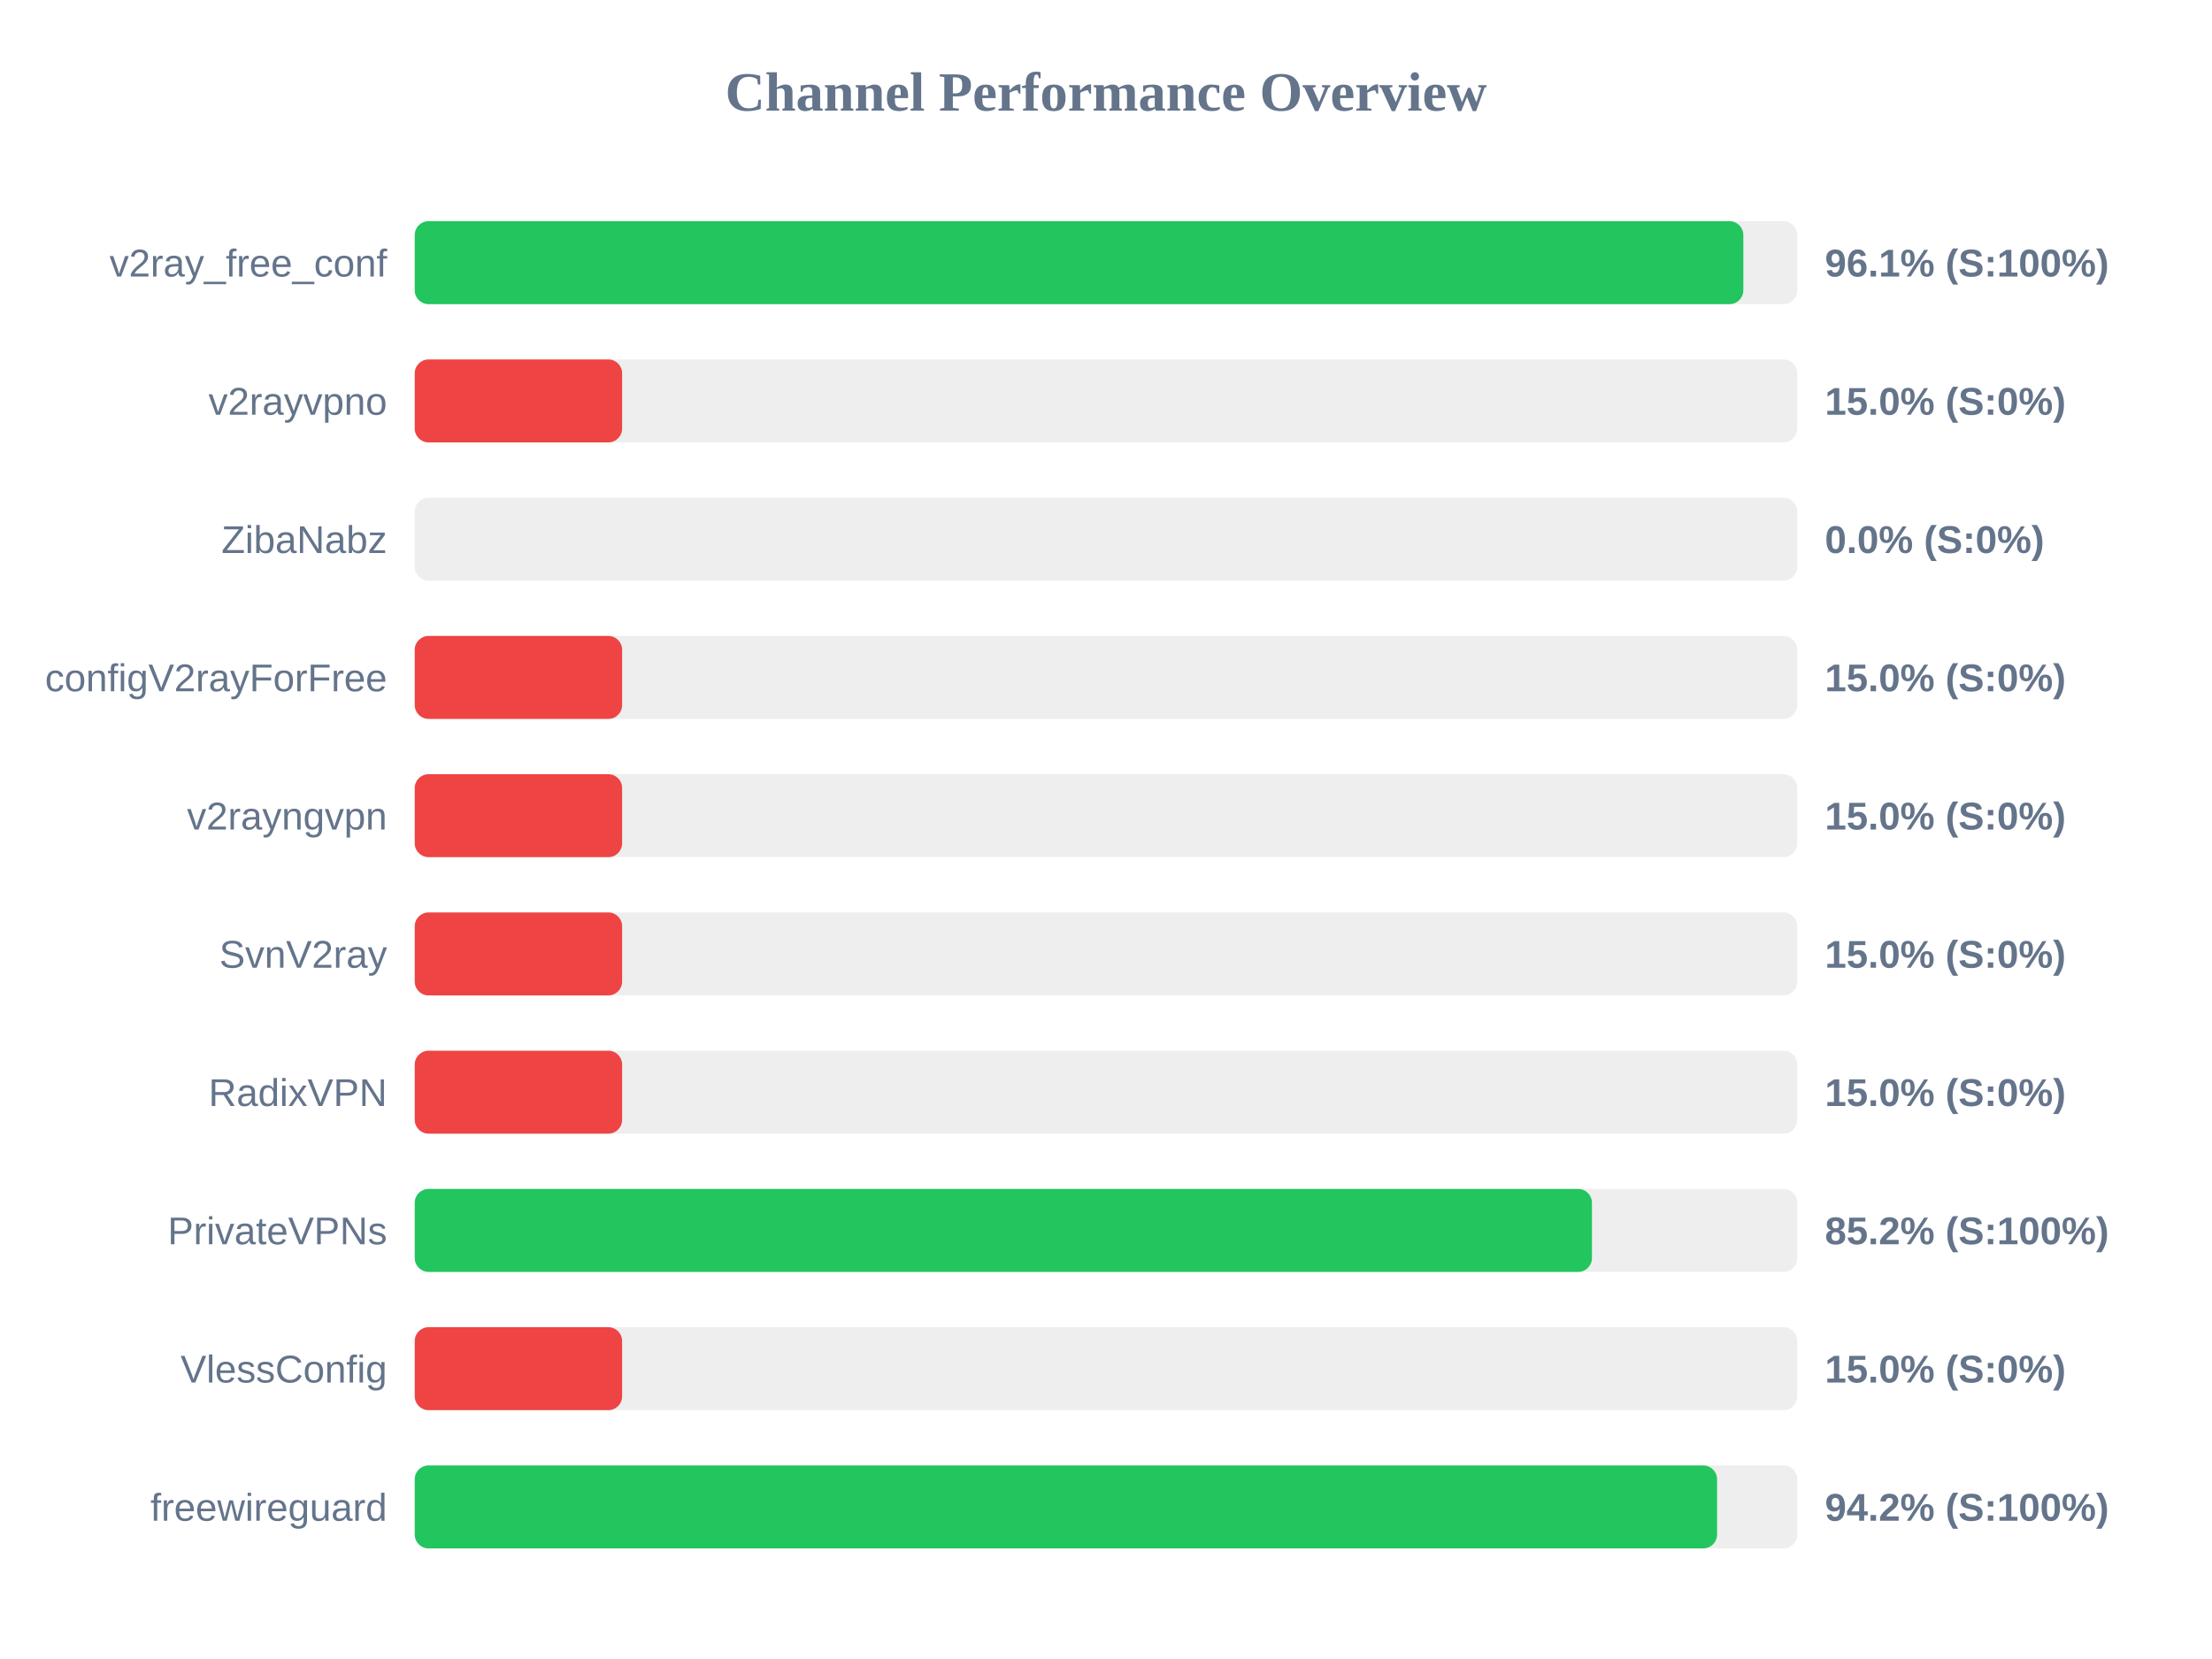
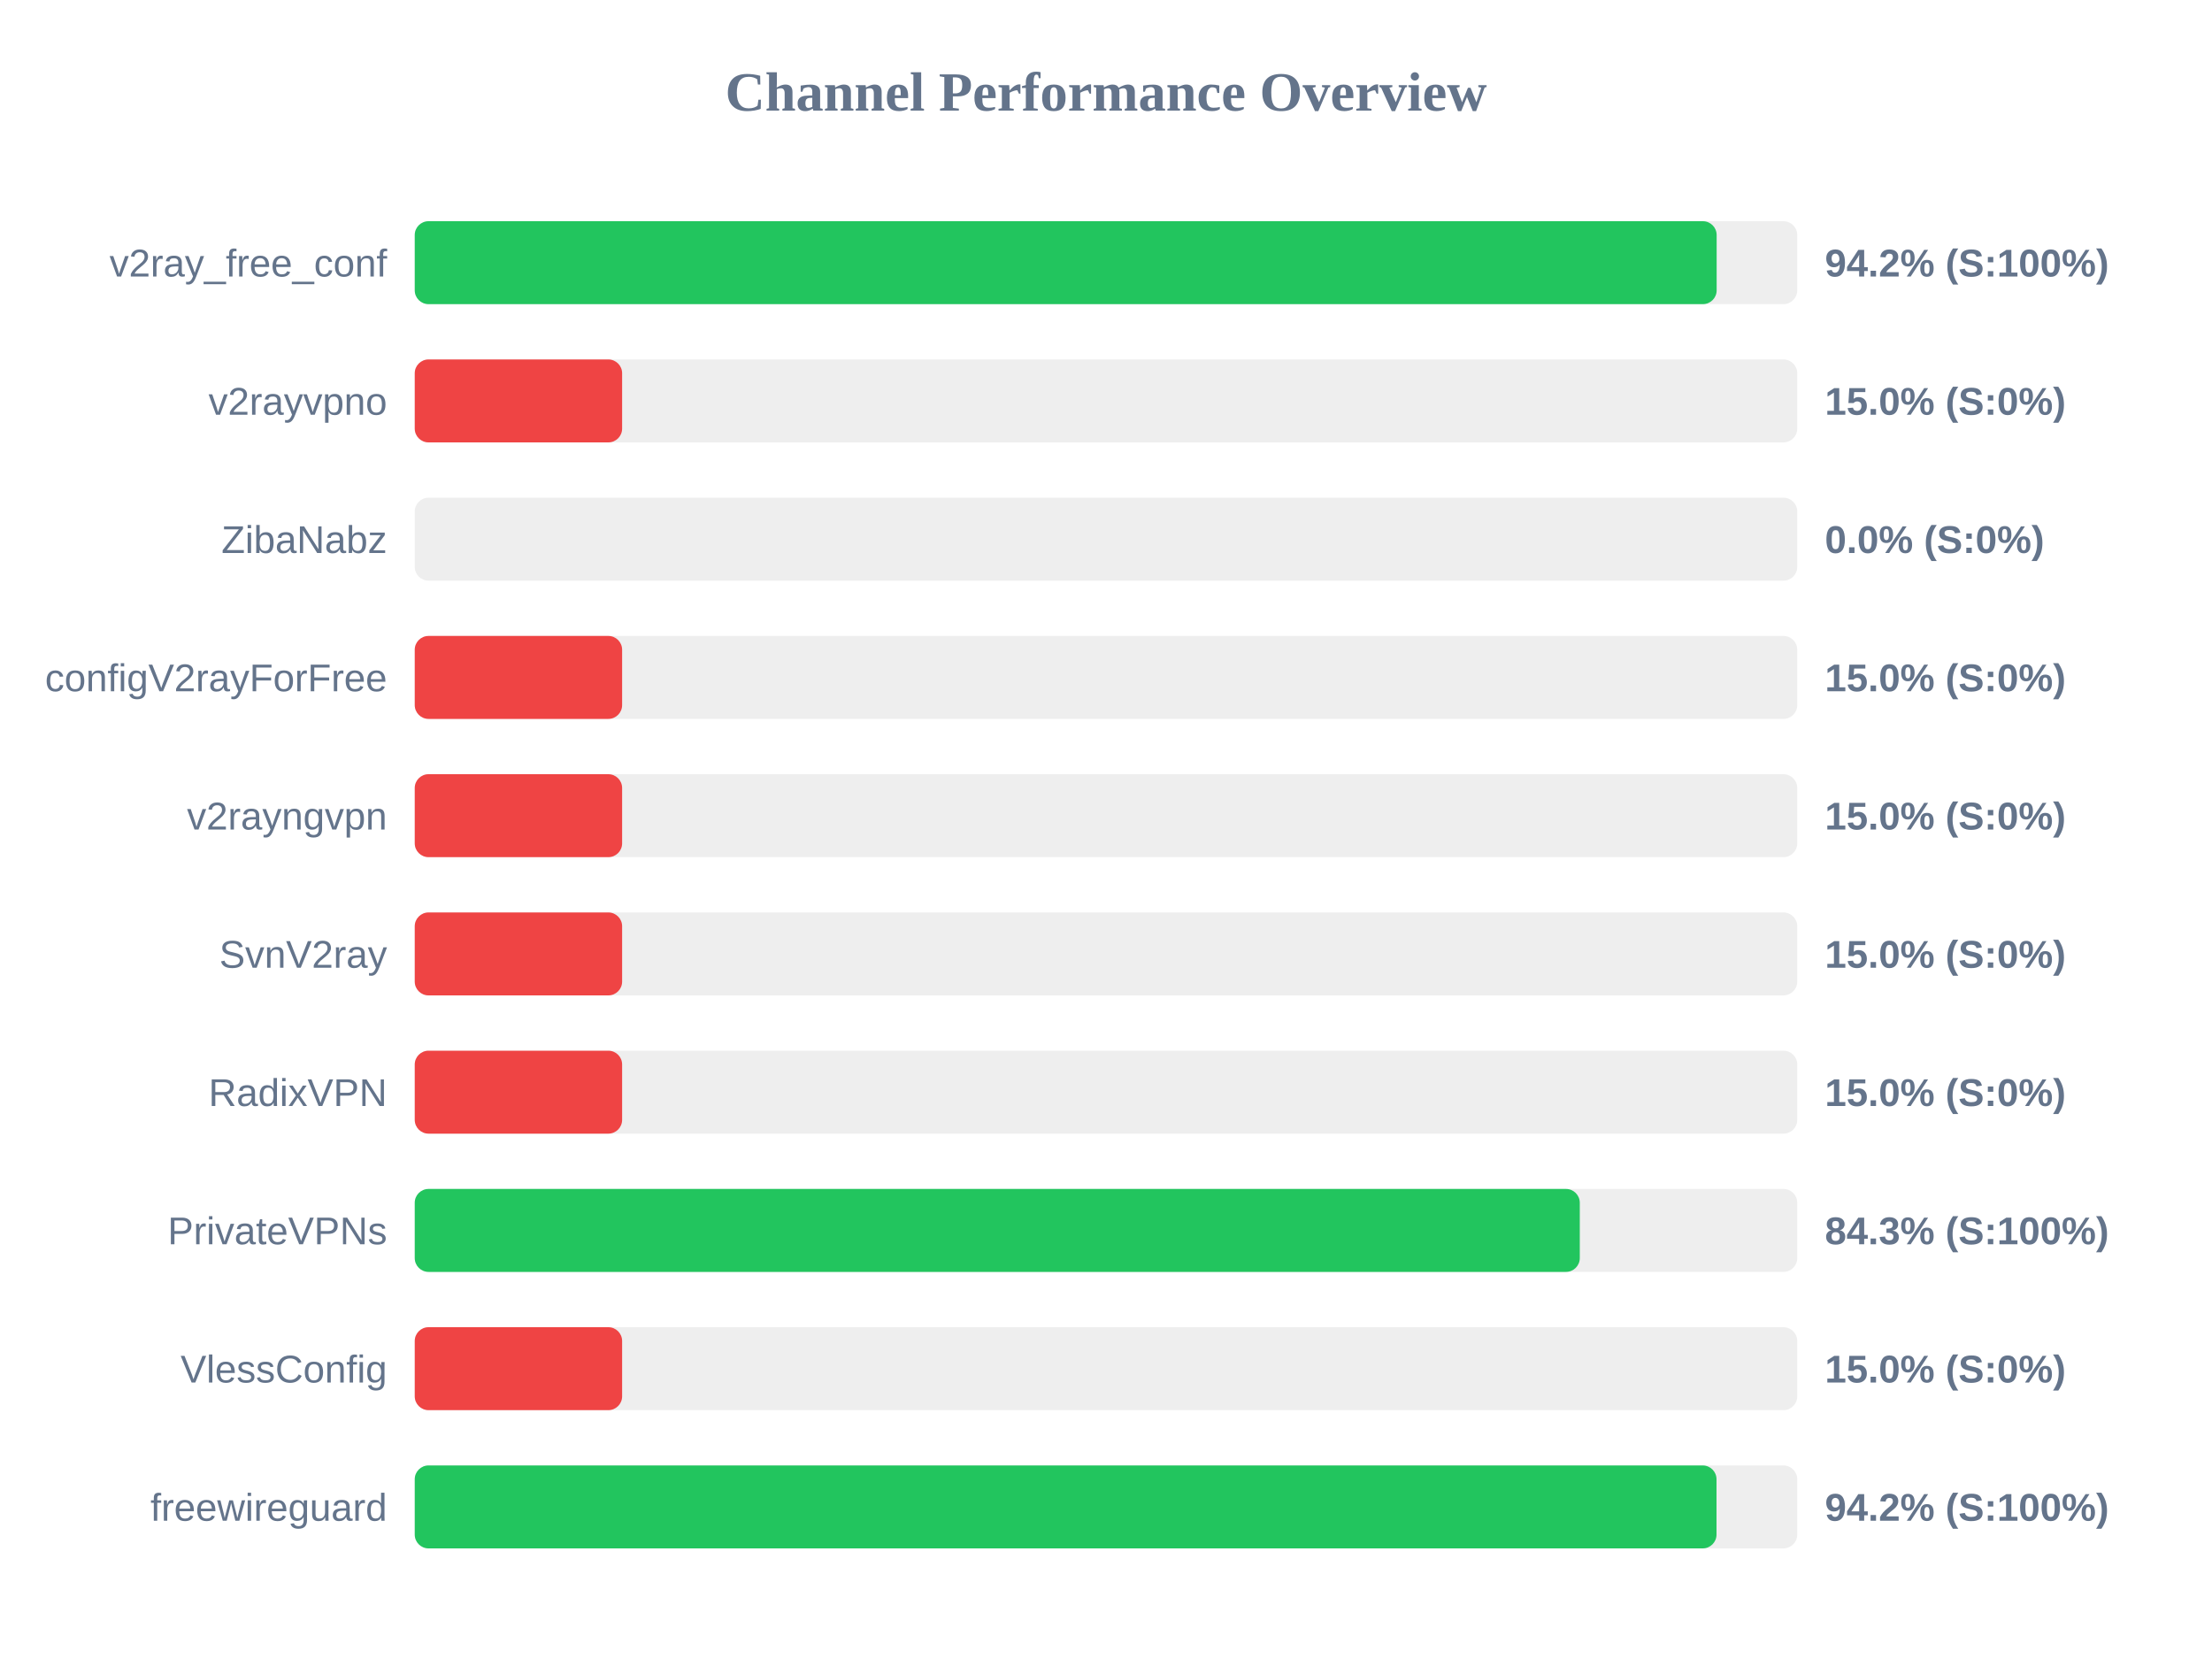
<svg xmlns="http://www.w3.org/2000/svg" width="800" height="600" version="1.1">
  <style>
        .row { font: 14px Arial; fill: #64748b; }
        .score { font: bold 14px Arial; fill: #64748b; }
    </style>
  <text x="400" y="40" text-anchor="middle" font-size="20px" font-weight="bold" fill="#64748b">Channel Performance Overview</text>
  <rect x="150" y="80" width="500" height="30" fill="#eee" rx="5" />
-   <rect x="150" y="80" width="480.5" height="30" fill="#22c55e" rx="5" />
+   <rect x="150" y="80" width="470.85" height="30" fill="#22c55e" rx="5" />
  <text x="140" y="100" text-anchor="end" class="row">v2ray_free_conf</text>
-   <text x="660" y="100" text-anchor="start" class="score">96.1% (S:100%)</text>
+   <text x="660" y="100" text-anchor="start" class="score">94.2% (S:100%)</text>
  <rect x="150" y="130" width="500" height="30" fill="#eee" rx="5" />
  <rect x="150" y="130" width="75.0" height="30" fill="#ef4444" rx="5" />
  <text x="140" y="150" text-anchor="end" class="row">v2rayvpno</text>
  <text x="660" y="150" text-anchor="start" class="score">15.0% (S:0%)</text>
  <rect x="150" y="180" width="500" height="30" fill="#eee" rx="5" />
  <rect x="150" y="180" width="0.0" height="30" fill="#ef4444" rx="5" />
  <text x="140" y="200" text-anchor="end" class="row">ZibaNabz</text>
  <text x="660" y="200" text-anchor="start" class="score">0.0% (S:0%)</text>
  <rect x="150" y="230" width="500" height="30" fill="#eee" rx="5" />
  <rect x="150" y="230" width="75.0" height="30" fill="#ef4444" rx="5" />
  <text x="140" y="250" text-anchor="end" class="row">configV2rayForFree</text>
  <text x="660" y="250" text-anchor="start" class="score">15.0% (S:0%)</text>
  <rect x="150" y="280" width="500" height="30" fill="#eee" rx="5" />
  <rect x="150" y="280" width="75.0" height="30" fill="#ef4444" rx="5" />
  <text x="140" y="300" text-anchor="end" class="row">v2rayngvpn</text>
  <text x="660" y="300" text-anchor="start" class="score">15.0% (S:0%)</text>
  <rect x="150" y="330" width="500" height="30" fill="#eee" rx="5" />
  <rect x="150" y="330" width="75.0" height="30" fill="#ef4444" rx="5" />
  <text x="140" y="350" text-anchor="end" class="row">SvnV2ray</text>
  <text x="660" y="350" text-anchor="start" class="score">15.0% (S:0%)</text>
  <rect x="150" y="380" width="500" height="30" fill="#eee" rx="5" />
  <rect x="150" y="380" width="75.0" height="30" fill="#ef4444" rx="5" />
  <text x="140" y="400" text-anchor="end" class="row">RadixVPN</text>
  <text x="660" y="400" text-anchor="start" class="score">15.0% (S:0%)</text>
  <rect x="150" y="430" width="500" height="30" fill="#eee" rx="5" />
-   <rect x="150" y="430" width="425.75" height="30" fill="#22c55e" rx="5" />
+   <rect x="150" y="430" width="421.35" height="30" fill="#22c55e" rx="5" />
  <text x="140" y="450" text-anchor="end" class="row">PrivateVPNs</text>
-   <text x="660" y="450" text-anchor="start" class="score">85.2% (S:100%)</text>
+   <text x="660" y="450" text-anchor="start" class="score">84.3% (S:100%)</text>
  <rect x="150" y="480" width="500" height="30" fill="#eee" rx="5" />
  <rect x="150" y="480" width="75.0" height="30" fill="#ef4444" rx="5" />
  <text x="140" y="500" text-anchor="end" class="row">VlessConfig</text>
  <text x="660" y="500" text-anchor="start" class="score">15.0% (S:0%)</text>
  <rect x="150" y="530" width="500" height="30" fill="#eee" rx="5" />
-   <rect x="150" y="530" width="471.0" height="30" fill="#22c55e" rx="5" />
+   <rect x="150" y="530" width="470.8" height="30" fill="#22c55e" rx="5" />
  <text x="140" y="550" text-anchor="end" class="row">freewireguard</text>
  <text x="660" y="550" text-anchor="start" class="score">94.2% (S:100%)</text>
</svg>
